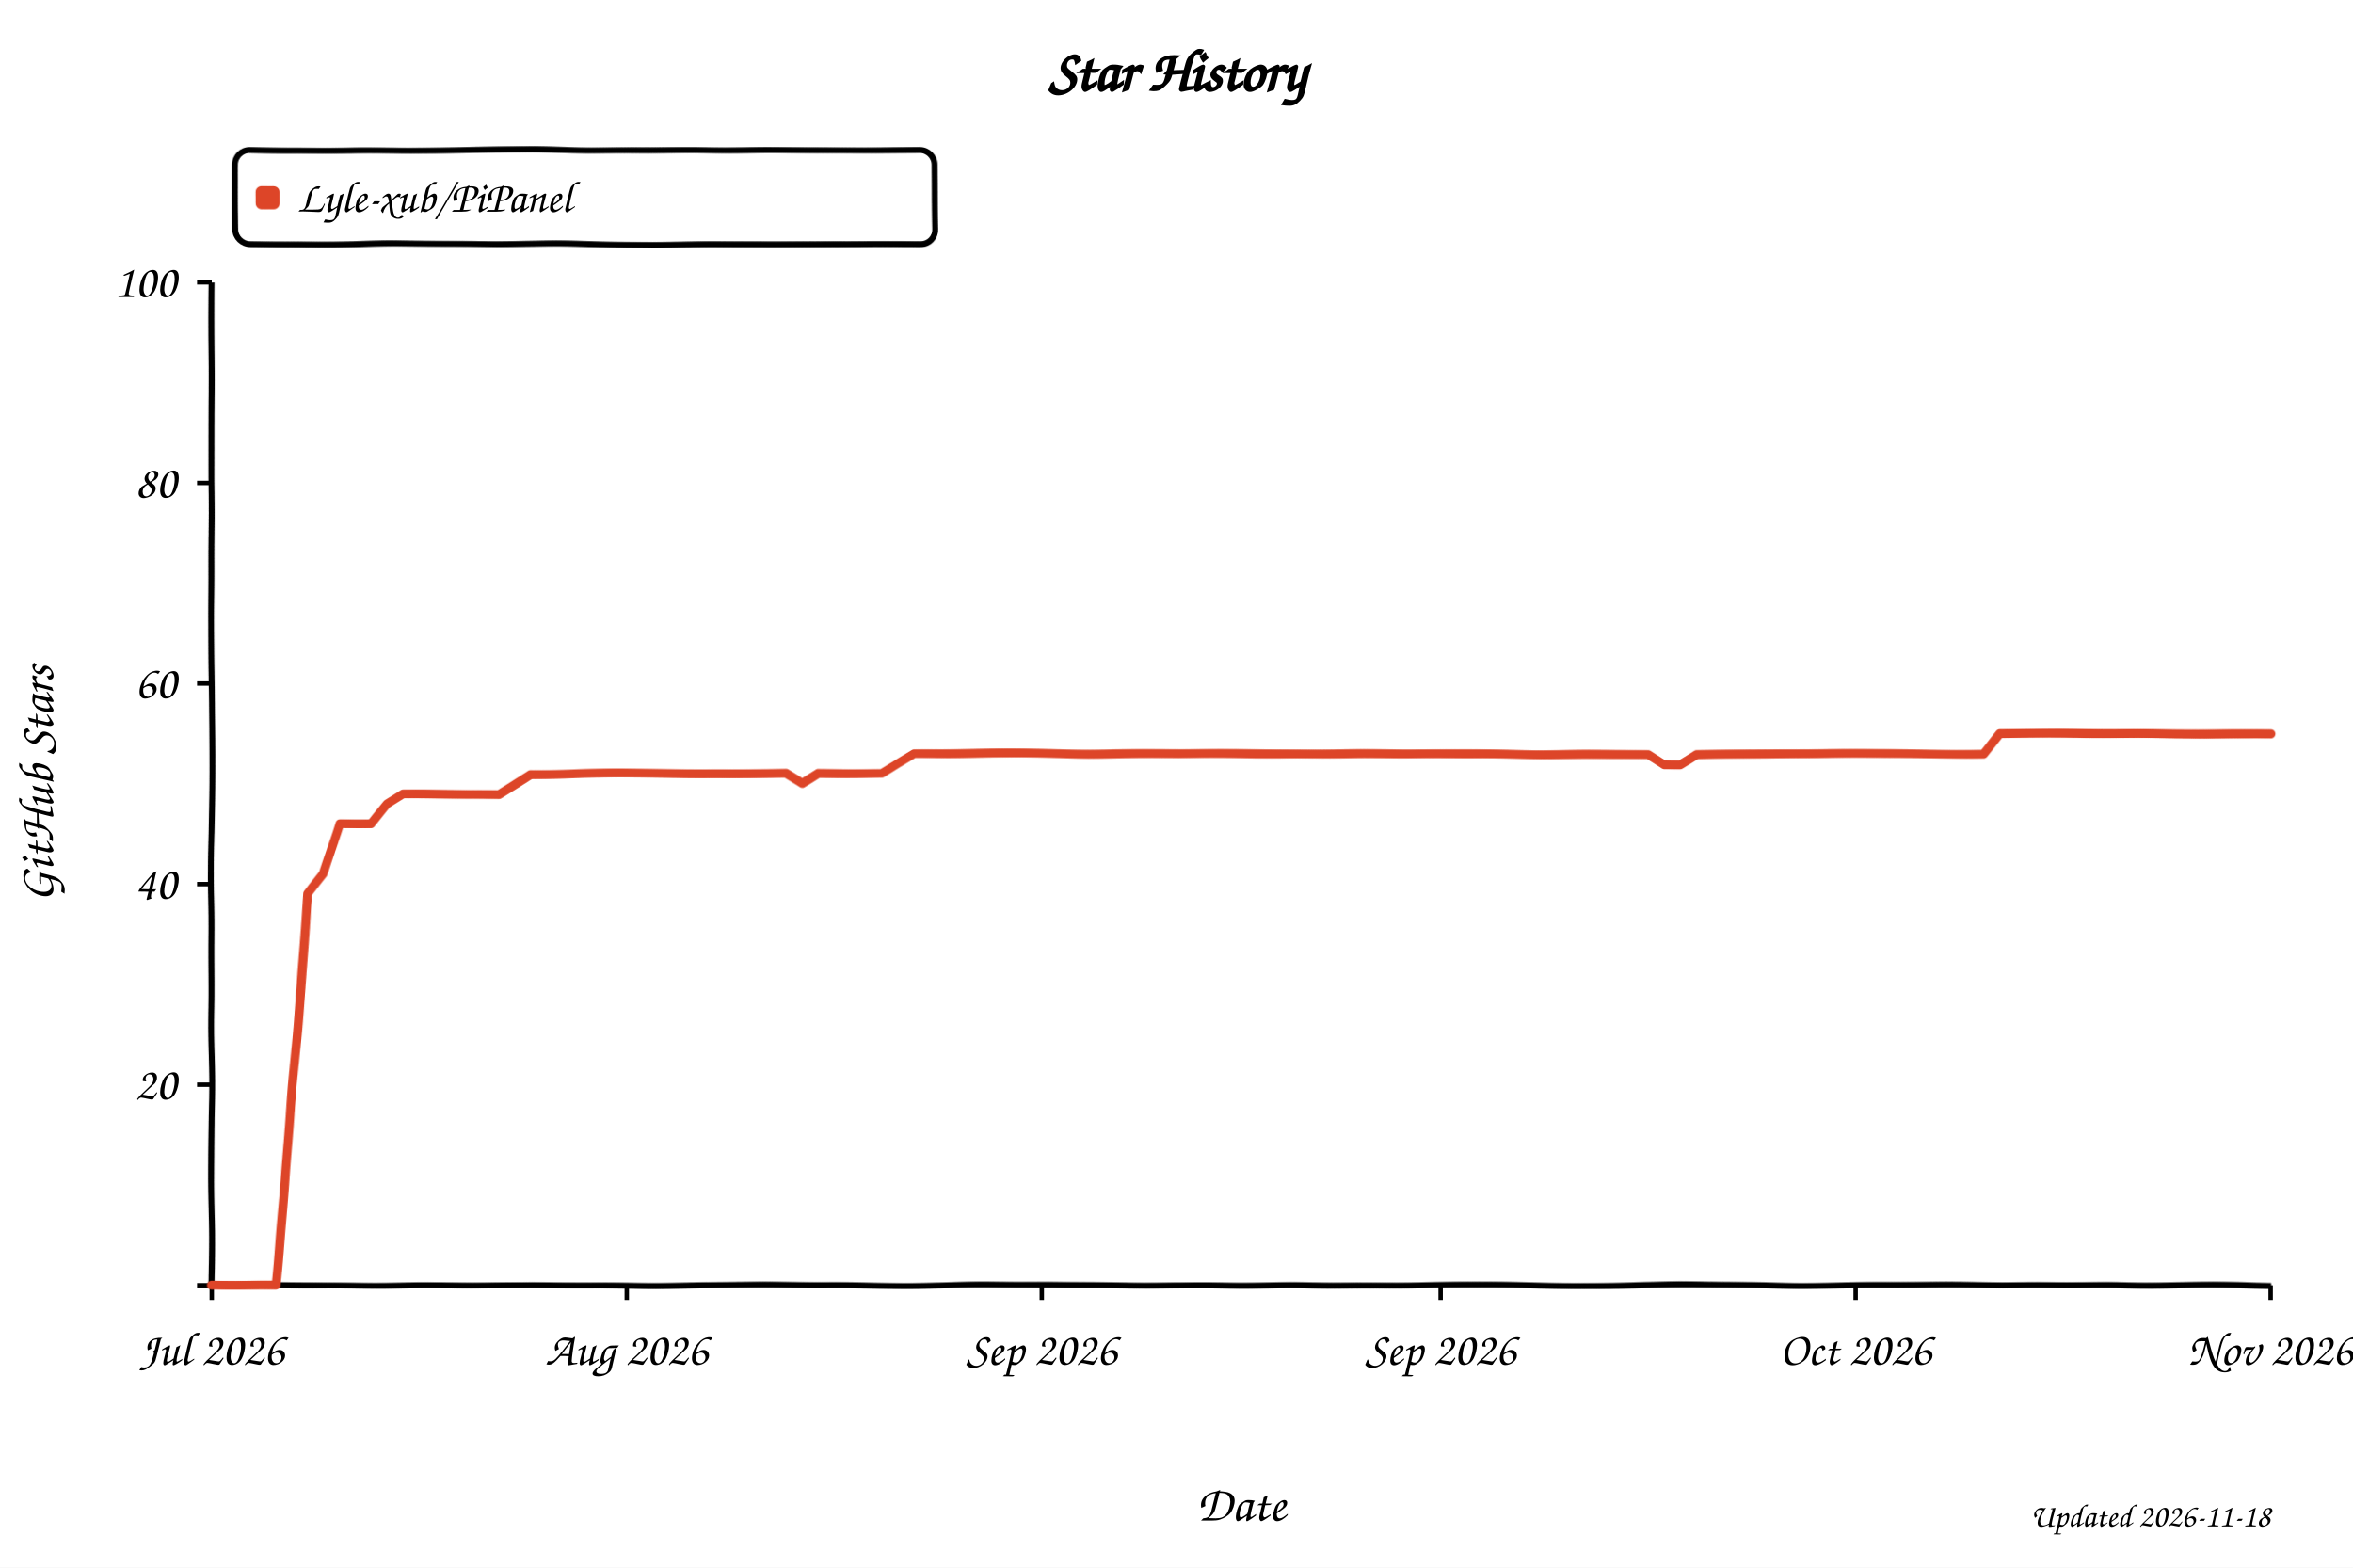
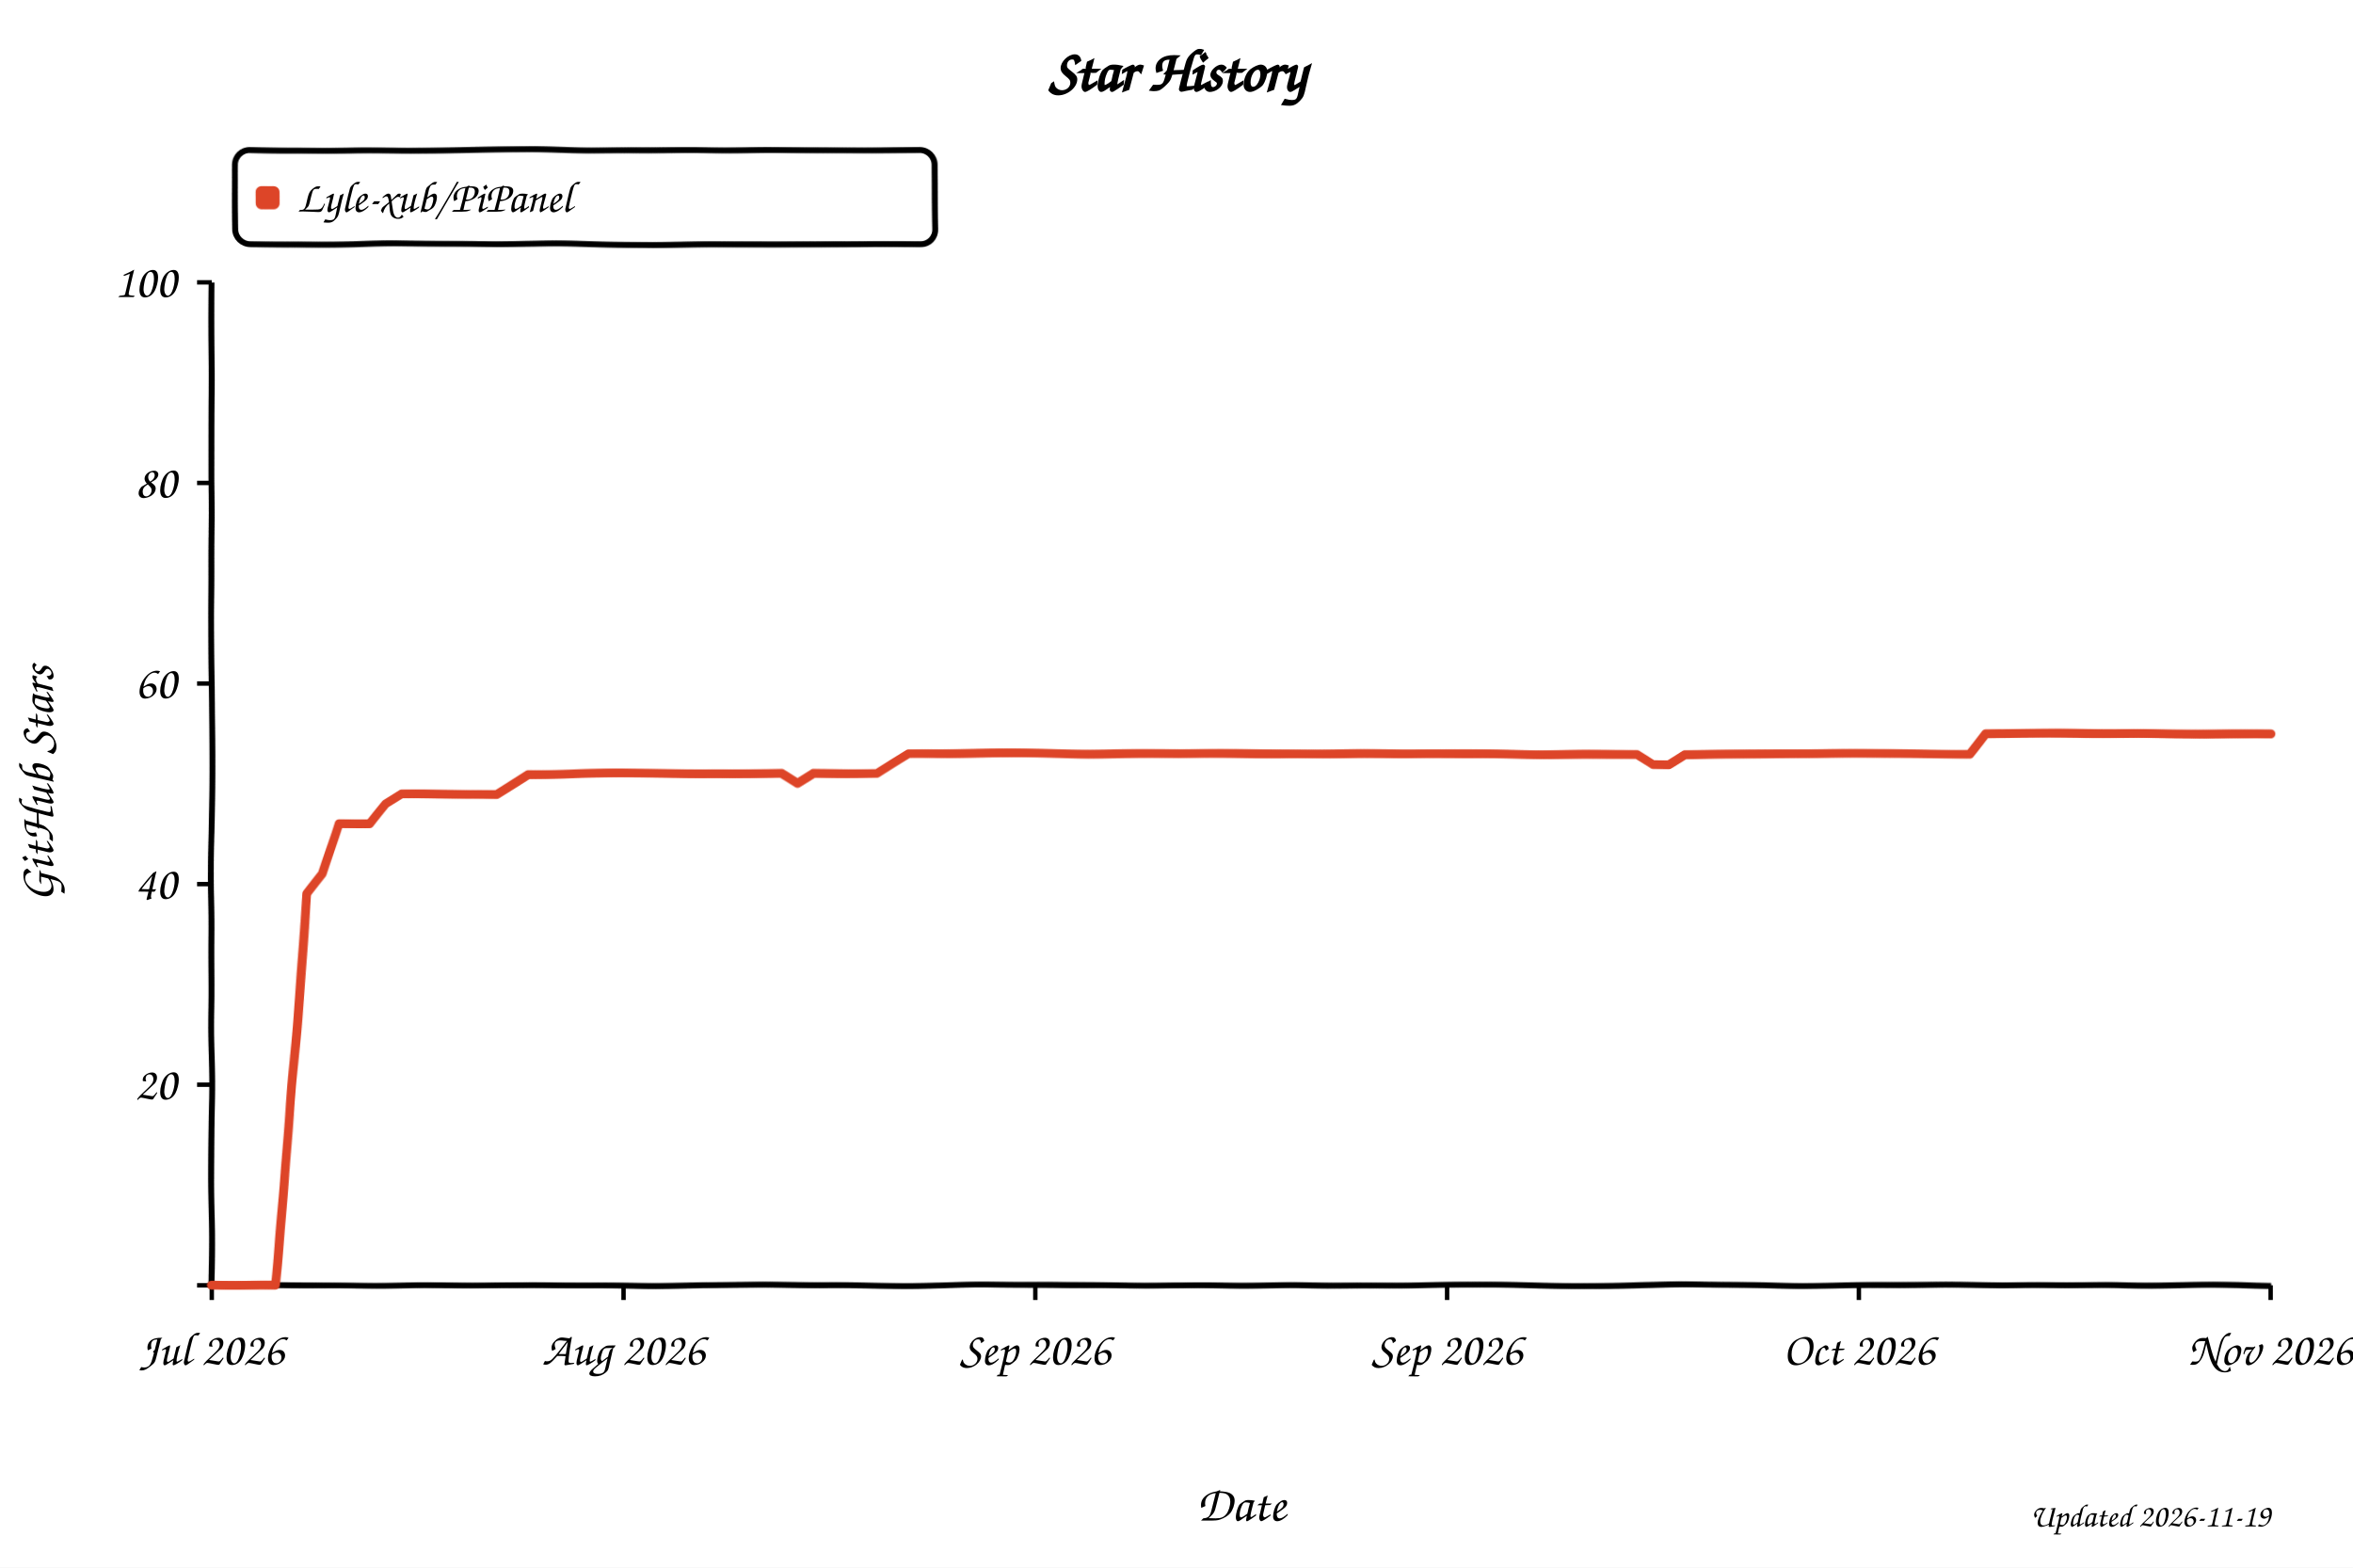
<svg xmlns="http://www.w3.org/2000/svg" width="800" height="533" viewBox="0 0 800 533" role="img" aria-labelledby="title desc" style="background:#fff">
  <defs>
    <filter id="xkcdify" x="-4%" y="-4%" width="108%" height="108%">
      <feTurbulence type="fractalNoise" baseFrequency="0.025" numOctaves="2" seed="11" result="noise" />
      <feDisplacementMap in="SourceGraphic" in2="noise" scale="1.2" xChannelSelector="R" yChannelSelector="G" />
    </filter>
  </defs>
  <style>
    text { font-family: "Comic Sans MS", "Bradley Hand", "Segoe Print", cursive; fill: #000; }
    .axis-line { fill: none; stroke: #000; stroke-width: 2; }
    .tick-mark { stroke: #000; stroke-width: 1.5; }
    .tick-label { font-size: 16px; }
    .axis-title { font-size: 17px; }
  </style>
  <rect width="800" height="533" fill="#fff" />
  <text x="50%" y="31" text-anchor="middle" font-size="20" font-weight="700">Star History</text>
  <rect x="80" y="51" width="238" height="32" rx="5" fill="#fff" fill-opacity="0.9" stroke="#000" stroke-width="2" filter="url(#xkcdify)" />
  <rect x="87" y="63" width="8" height="8" rx="2" fill="#dd4528" filter="url(#xkcdify)" />
  <text x="101" y="72" font-size="15">Lyle-xub/PiPanel</text>
  <path d="M 72 96 L 72 437 L 772 437" class="axis-line" filter="url(#xkcdify)" />
  <line x1="67" y1="437.0" x2="72" y2="437.0" class="tick-mark" />
  <text x="60" y="442.0" text-anchor="end" class="tick-label" />
  <line x1="67" y1="368.8" x2="72" y2="368.8" class="tick-mark" />
  <text x="60" y="373.8" text-anchor="end" class="tick-label">20</text>
  <line x1="67" y1="300.6" x2="72" y2="300.6" class="tick-mark" />
  <text x="60" y="305.6" text-anchor="end" class="tick-label">40</text>
  <line x1="67" y1="232.4" x2="72" y2="232.4" class="tick-mark" />
  <text x="60" y="237.4" text-anchor="end" class="tick-label">60</text>
  <line x1="67" y1="164.2" x2="72" y2="164.2" class="tick-mark" />
  <text x="60" y="169.2" text-anchor="end" class="tick-label">80</text>
  <line x1="67" y1="96.0" x2="72" y2="96.0" class="tick-mark" />
  <text x="60" y="101.0" text-anchor="end" class="tick-label">100</text>
  <line x1="72.0" y1="437" x2="72.0" y2="442" class="tick-mark" />
  <text x="72.0" y="464" text-anchor="middle" class="tick-label">Jul 2026</text>
-   <line x1="213.1" y1="437" x2="213.1" y2="442" class="tick-mark" />
-   <text x="213.1" y="464" text-anchor="middle" class="tick-label">Aug 2026</text>
-   <line x1="354.2" y1="437" x2="354.2" y2="442" class="tick-mark" />
-   <text x="354.2" y="464" text-anchor="middle" class="tick-label">Sep 2026</text>
-   <line x1="489.8" y1="437" x2="489.8" y2="442" class="tick-mark" />
-   <text x="489.8" y="464" text-anchor="middle" class="tick-label">Sep 2026</text>
-   <line x1="630.9" y1="437" x2="630.9" y2="442" class="tick-mark" />
-   <text x="630.9" y="464" text-anchor="middle" class="tick-label">Oct 2026</text>
+   <line x1="212.0" y1="437" x2="212.0" y2="442" class="tick-mark" />
+   <text x="212.0" y="464" text-anchor="middle" class="tick-label">Aug 2026</text>
+   <line x1="352.0" y1="437" x2="352.0" y2="442" class="tick-mark" />
+   <text x="352.0" y="464" text-anchor="middle" class="tick-label">Sep 2026</text>
+   <line x1="492.0" y1="437" x2="492.0" y2="442" class="tick-mark" />
+   <text x="492.0" y="464" text-anchor="middle" class="tick-label">Sep 2026</text>
+   <line x1="632.0" y1="437" x2="632.0" y2="442" class="tick-mark" />
+   <text x="632.0" y="464" text-anchor="middle" class="tick-label">Oct 2026</text>
  <line x1="772.0" y1="437" x2="772.0" y2="442" class="tick-mark" />
  <text x="772.0" y="464" text-anchor="middle" class="tick-label">Nov 2026</text>
-   <path d="M 72.0 437.0 L 82.9 437.0 L 88.3 437.0 L 93.7 437.0 L 99.1 372.2 L 104.6 304.0 L 110.0 297.2 L 115.4 280.1 L 120.8 280.1 L 126.3 280.1 L 131.7 273.3 L 137.1 269.9 L 142.5 269.9 L 148.0 269.9 L 153.4 269.9 L 158.8 269.9 L 164.2 269.9 L 169.7 269.9 L 175.1 266.5 L 180.5 263.1 L 186.0 263.1 L 191.4 263.1 L 196.8 263.1 L 202.2 263.1 L 207.7 263.1 L 213.1 263.1 L 218.5 263.1 L 223.9 263.1 L 229.4 263.1 L 234.8 263.1 L 240.2 263.1 L 245.6 263.1 L 251.1 263.1 L 256.5 263.1 L 261.9 263.1 L 267.3 263.1 L 272.8 266.5 L 278.2 263.1 L 283.6 263.1 L 289.1 263.1 L 294.5 263.1 L 299.9 263.1 L 305.3 259.7 L 310.8 256.3 L 316.2 256.3 L 321.6 256.3 L 327.0 256.3 L 332.5 256.3 L 337.9 256.3 L 343.3 256.3 L 348.7 256.3 L 354.2 256.3 L 359.6 256.3 L 365.0 256.3 L 370.4 256.3 L 375.9 256.3 L 381.3 256.3 L 386.7 256.3 L 392.2 256.3 L 397.6 256.3 L 403.0 256.3 L 408.4 256.3 L 413.9 256.3 L 419.3 256.3 L 424.7 256.3 L 430.1 256.3 L 435.6 256.3 L 441.0 256.3 L 446.4 256.3 L 451.8 256.3 L 457.3 256.3 L 462.7 256.3 L 468.1 256.3 L 473.6 256.3 L 479.0 256.3 L 484.4 256.3 L 489.8 256.3 L 495.3 256.3 L 500.7 256.3 L 506.1 256.3 L 511.5 256.3 L 517.0 256.3 L 522.4 256.3 L 527.8 256.3 L 533.2 256.3 L 538.7 256.3 L 544.1 256.3 L 549.5 256.3 L 554.9 256.3 L 560.4 256.3 L 565.8 259.7 L 571.2 259.7 L 576.7 256.3 L 582.1 256.3 L 587.5 256.3 L 592.9 256.3 L 598.4 256.3 L 603.8 256.3 L 609.2 256.3 L 614.6 256.3 L 620.1 256.3 L 625.5 256.3 L 630.9 256.3 L 636.3 256.3 L 641.8 256.3 L 647.2 256.3 L 652.6 256.3 L 658.0 256.3 L 663.5 256.3 L 668.9 256.3 L 674.3 256.3 L 679.8 249.4 L 685.2 249.4 L 690.6 249.4 L 696.0 249.4 L 701.5 249.4 L 706.9 249.4 L 712.3 249.4 L 717.7 249.4 L 723.2 249.4 L 728.6 249.4 L 734.0 249.4 L 739.4 249.4 L 744.9 249.4 L 750.3 249.4 L 755.7 249.4 L 761.1 249.4 L 766.6 249.4 L 772.0 249.4" fill="none" stroke="#dd4528" stroke-width="3" stroke-linejoin="round" stroke-linecap="round" filter="url(#xkcdify)" />
+   <path d="M 72.0 437.0 L 82.8 437.0 L 88.2 437.0 L 93.5 437.0 L 98.9 372.2 L 104.3 304.0 L 109.7 297.2 L 115.1 280.1 L 120.5 280.1 L 125.8 280.1 L 131.2 273.3 L 136.6 269.9 L 142.0 269.9 L 147.4 269.9 L 152.8 269.9 L 158.2 269.9 L 163.5 269.9 L 168.9 269.9 L 174.3 266.5 L 179.7 263.1 L 185.1 263.1 L 190.5 263.1 L 195.8 263.1 L 201.2 263.1 L 206.6 263.1 L 212.0 263.1 L 217.4 263.1 L 222.8 263.1 L 228.2 263.1 L 233.5 263.1 L 238.9 263.1 L 244.3 263.1 L 249.7 263.1 L 255.1 263.1 L 260.5 263.1 L 265.8 263.1 L 271.2 266.5 L 276.6 263.1 L 282.0 263.1 L 287.4 263.1 L 292.8 263.1 L 298.2 263.1 L 303.5 259.7 L 308.9 256.3 L 314.3 256.3 L 319.7 256.3 L 325.1 256.3 L 330.5 256.3 L 335.8 256.3 L 341.2 256.3 L 346.6 256.3 L 352.0 256.3 L 357.4 256.3 L 362.8 256.3 L 368.2 256.3 L 373.5 256.3 L 378.9 256.3 L 384.3 256.3 L 389.7 256.3 L 395.1 256.3 L 400.5 256.3 L 405.8 256.3 L 411.2 256.3 L 416.6 256.3 L 422.0 256.3 L 427.4 256.3 L 432.8 256.3 L 438.2 256.3 L 443.5 256.3 L 448.9 256.3 L 454.3 256.3 L 459.7 256.3 L 465.1 256.3 L 470.5 256.3 L 475.8 256.3 L 481.2 256.3 L 486.6 256.3 L 492.0 256.3 L 497.4 256.3 L 502.8 256.3 L 508.2 256.3 L 513.5 256.3 L 518.9 256.3 L 524.3 256.3 L 529.7 256.3 L 535.1 256.3 L 540.5 256.3 L 545.8 256.3 L 551.2 256.3 L 556.6 256.3 L 562.0 259.7 L 567.4 259.7 L 572.8 256.3 L 578.2 256.3 L 583.5 256.3 L 588.9 256.3 L 594.3 256.3 L 599.7 256.3 L 605.1 256.3 L 610.5 256.3 L 615.8 256.3 L 621.2 256.3 L 626.6 256.3 L 632.0 256.3 L 637.4 256.3 L 642.8 256.3 L 648.2 256.3 L 653.5 256.3 L 658.9 256.3 L 664.3 256.3 L 669.7 256.3 L 675.1 249.4 L 680.5 249.4 L 685.8 249.4 L 691.2 249.4 L 696.6 249.4 L 702.0 249.4 L 707.4 249.4 L 712.8 249.4 L 718.2 249.4 L 723.5 249.4 L 728.9 249.4 L 734.3 249.4 L 739.7 249.4 L 745.1 249.4 L 750.5 249.4 L 755.8 249.4 L 761.2 249.4 L 766.6 249.4 L 772.0 249.4" fill="none" stroke="#dd4528" stroke-width="3" stroke-linejoin="round" stroke-linecap="round" filter="url(#xkcdify)" />
  <text x="422.0" y="517" text-anchor="middle" class="axis-title">Date</text>
  <text x="18" y="266.5" text-anchor="middle" class="axis-title" transform="rotate(-90 18 266.5)">GitHub Stars</text>
-   <text x="772" y="519" text-anchor="end" font-size="11" fill="#999">Updated 2026-11-18</text>
+   <text x="772" y="519" text-anchor="end" font-size="11" fill="#999">Updated 2026-11-19</text>
</svg>
